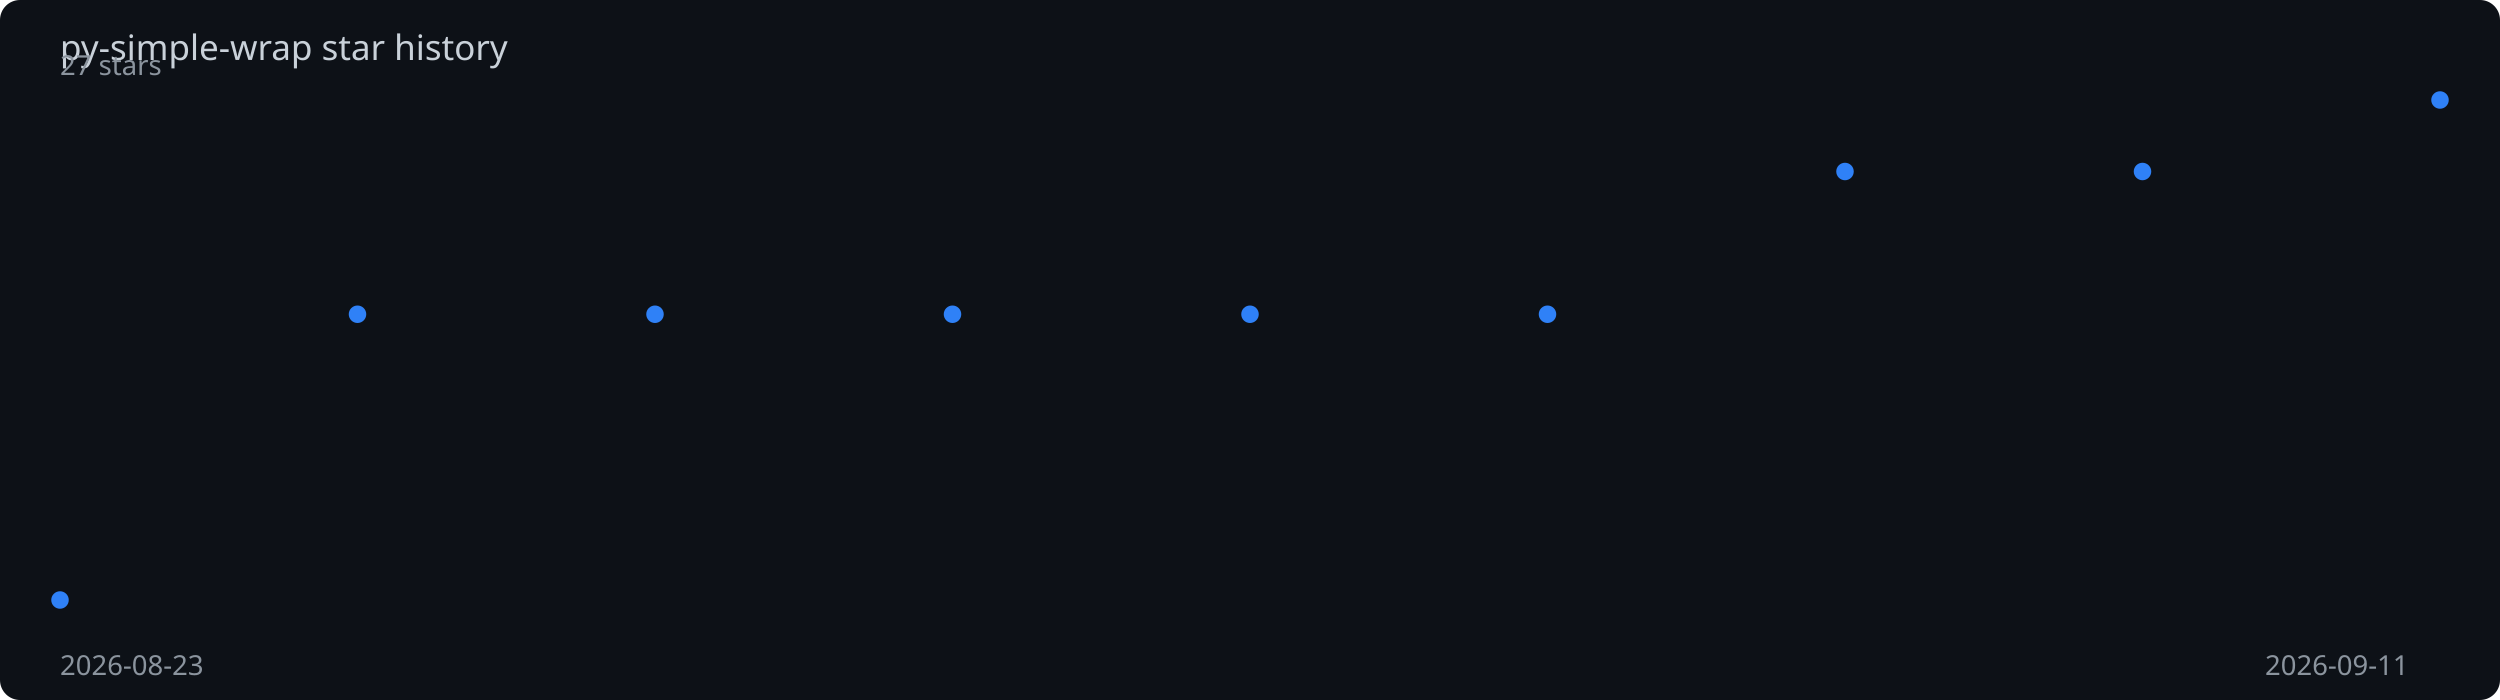
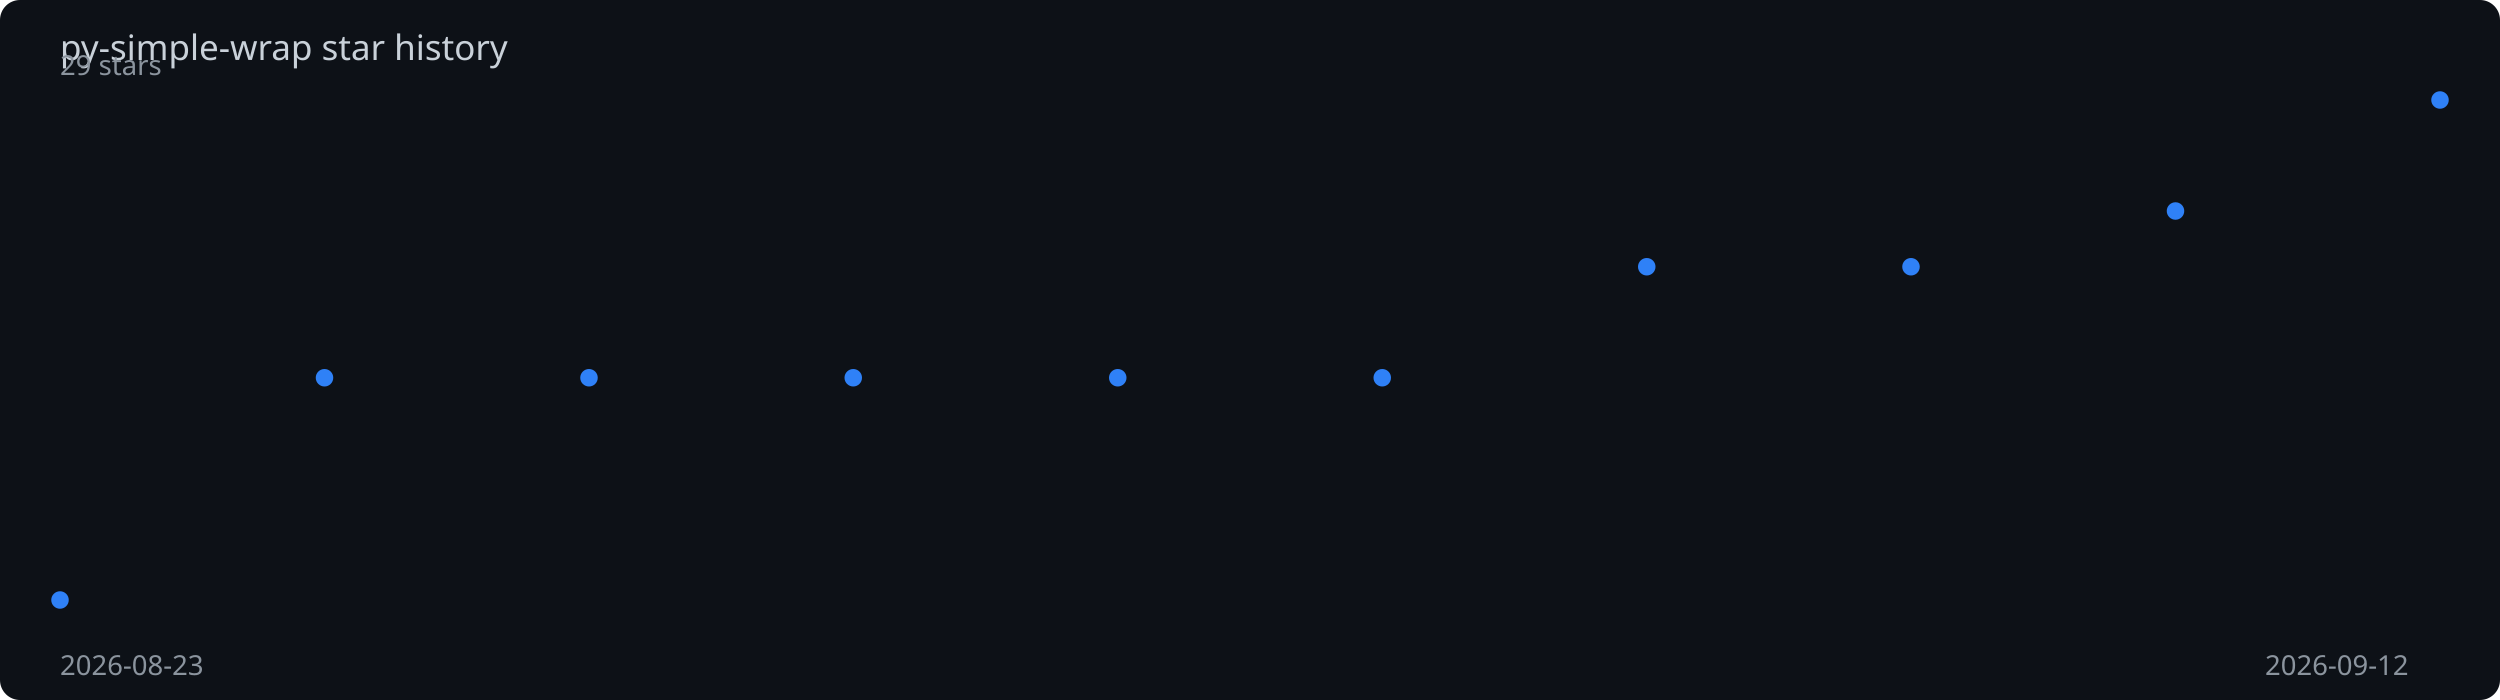
<svg xmlns="http://www.w3.org/2000/svg" viewBox="0 0 1000 280" width="100%" height="280">
  <rect width="1000" height="280" fill="#0d1117" rx="8" />
  <text x="24" y="24" fill="#c9d1d9" font-family="sans-serif" font-size="14">
    py-simple-wrap star history
  </text>
-   <polyline points="24.0,240.0 143.0,125.7 262.0,125.7 381.0,125.7 500.0,125.7 619.0,125.7 738.0,68.6 857.0,68.6 976.0,40.0" fill="none" stroke="#2f81f7" stroke-width="2" stroke-dasharray="1014.4" stroke-dashoffset="1014.4">
-     <animate attributeName="stroke-dashoffset" from="1014.4" to="0" dur="2s" fill="freeze" calcMode="spline" keySplines="0.4 0 0.2 1" />
+   <polyline points="24.0,240.0 129.8,151.1 235.6,151.1 341.3,151.1 447.1,151.1 552.9,151.1 658.7,106.7 764.4,106.7 870.2,84.4 976.0,40.0" fill="none" stroke="#2f81f7" stroke-width="2" stroke-dasharray="1004.6" stroke-dashoffset="1004.6">
+     <animate attributeName="stroke-dashoffset" from="1004.6" to="0" dur="2s" fill="freeze" calcMode="spline" keySplines="0.4 0 0.2 1" />
  </polyline>
  <circle cx="24.0" cy="240.0" r="3.5" fill="#2f81f7">
    <animate attributeName="opacity" from="0" to="1" begin="0.00s" dur="0.2s" fill="freeze" />
  </circle>
-   <circle cx="143.0" cy="125.7" r="3.5" fill="#2f81f7">
-     <animate attributeName="opacity" from="0" to="1" begin="0.25s" dur="0.2s" fill="freeze" />
+   <circle cx="129.8" cy="151.1" r="3.5" fill="#2f81f7">
+     <animate attributeName="opacity" from="0" to="1" begin="0.22s" dur="0.2s" fill="freeze" />
  </circle>
-   <circle cx="262.0" cy="125.7" r="3.5" fill="#2f81f7">
-     <animate attributeName="opacity" from="0" to="1" begin="0.50s" dur="0.2s" fill="freeze" />
+   <circle cx="235.6" cy="151.1" r="3.5" fill="#2f81f7">
+     <animate attributeName="opacity" from="0" to="1" begin="0.44s" dur="0.2s" fill="freeze" />
  </circle>
-   <circle cx="381.0" cy="125.7" r="3.5" fill="#2f81f7">
-     <animate attributeName="opacity" from="0" to="1" begin="0.75s" dur="0.2s" fill="freeze" />
+   <circle cx="341.3" cy="151.1" r="3.5" fill="#2f81f7">
+     <animate attributeName="opacity" from="0" to="1" begin="0.67s" dur="0.2s" fill="freeze" />
  </circle>
-   <circle cx="500.0" cy="125.7" r="3.5" fill="#2f81f7">
-     <animate attributeName="opacity" from="0" to="1" begin="1.00s" dur="0.2s" fill="freeze" />
+   <circle cx="447.1" cy="151.1" r="3.5" fill="#2f81f7">
+     <animate attributeName="opacity" from="0" to="1" begin="0.89s" dur="0.2s" fill="freeze" />
  </circle>
-   <circle cx="619.0" cy="125.7" r="3.5" fill="#2f81f7">
-     <animate attributeName="opacity" from="0" to="1" begin="1.25s" dur="0.2s" fill="freeze" />
+   <circle cx="552.9" cy="151.1" r="3.5" fill="#2f81f7">
+     <animate attributeName="opacity" from="0" to="1" begin="1.11s" dur="0.2s" fill="freeze" />
  </circle>
-   <circle cx="738.0" cy="68.6" r="3.5" fill="#2f81f7">
-     <animate attributeName="opacity" from="0" to="1" begin="1.50s" dur="0.2s" fill="freeze" />
+   <circle cx="658.7" cy="106.7" r="3.5" fill="#2f81f7">
+     <animate attributeName="opacity" from="0" to="1" begin="1.33s" dur="0.2s" fill="freeze" />
  </circle>
-   <circle cx="857.0" cy="68.6" r="3.5" fill="#2f81f7">
-     <animate attributeName="opacity" from="0" to="1" begin="1.75s" dur="0.2s" fill="freeze" />
+   <circle cx="764.4" cy="106.7" r="3.5" fill="#2f81f7">
+     <animate attributeName="opacity" from="0" to="1" begin="1.56s" dur="0.2s" fill="freeze" />
+   </circle>
+   <circle cx="870.2" cy="84.4" r="3.5" fill="#2f81f7">
+     <animate attributeName="opacity" from="0" to="1" begin="1.78s" dur="0.2s" fill="freeze" />
  </circle>
  <circle cx="976.0" cy="40.0" r="3.5" fill="#2f81f7">
    <animate attributeName="opacity" from="0" to="1" begin="2.00s" dur="0.2s" fill="freeze" />
  </circle>
  <text x="24" y="270" fill="#8b949e" font-family="sans-serif" font-size="11">2026-08-23</text>
-   <text x="906" y="270" fill="#8b949e" font-family="sans-serif" font-size="11">2026-09-11</text>
-   <text x="24" y="30" fill="#8b949e" font-family="sans-serif" font-size="11">27 stars</text>
+   <text x="906" y="270" fill="#8b949e" font-family="sans-serif" font-size="11">2026-09-12</text>
+   <text x="24" y="30" fill="#8b949e" font-family="sans-serif" font-size="11">29 stars</text>
</svg>
